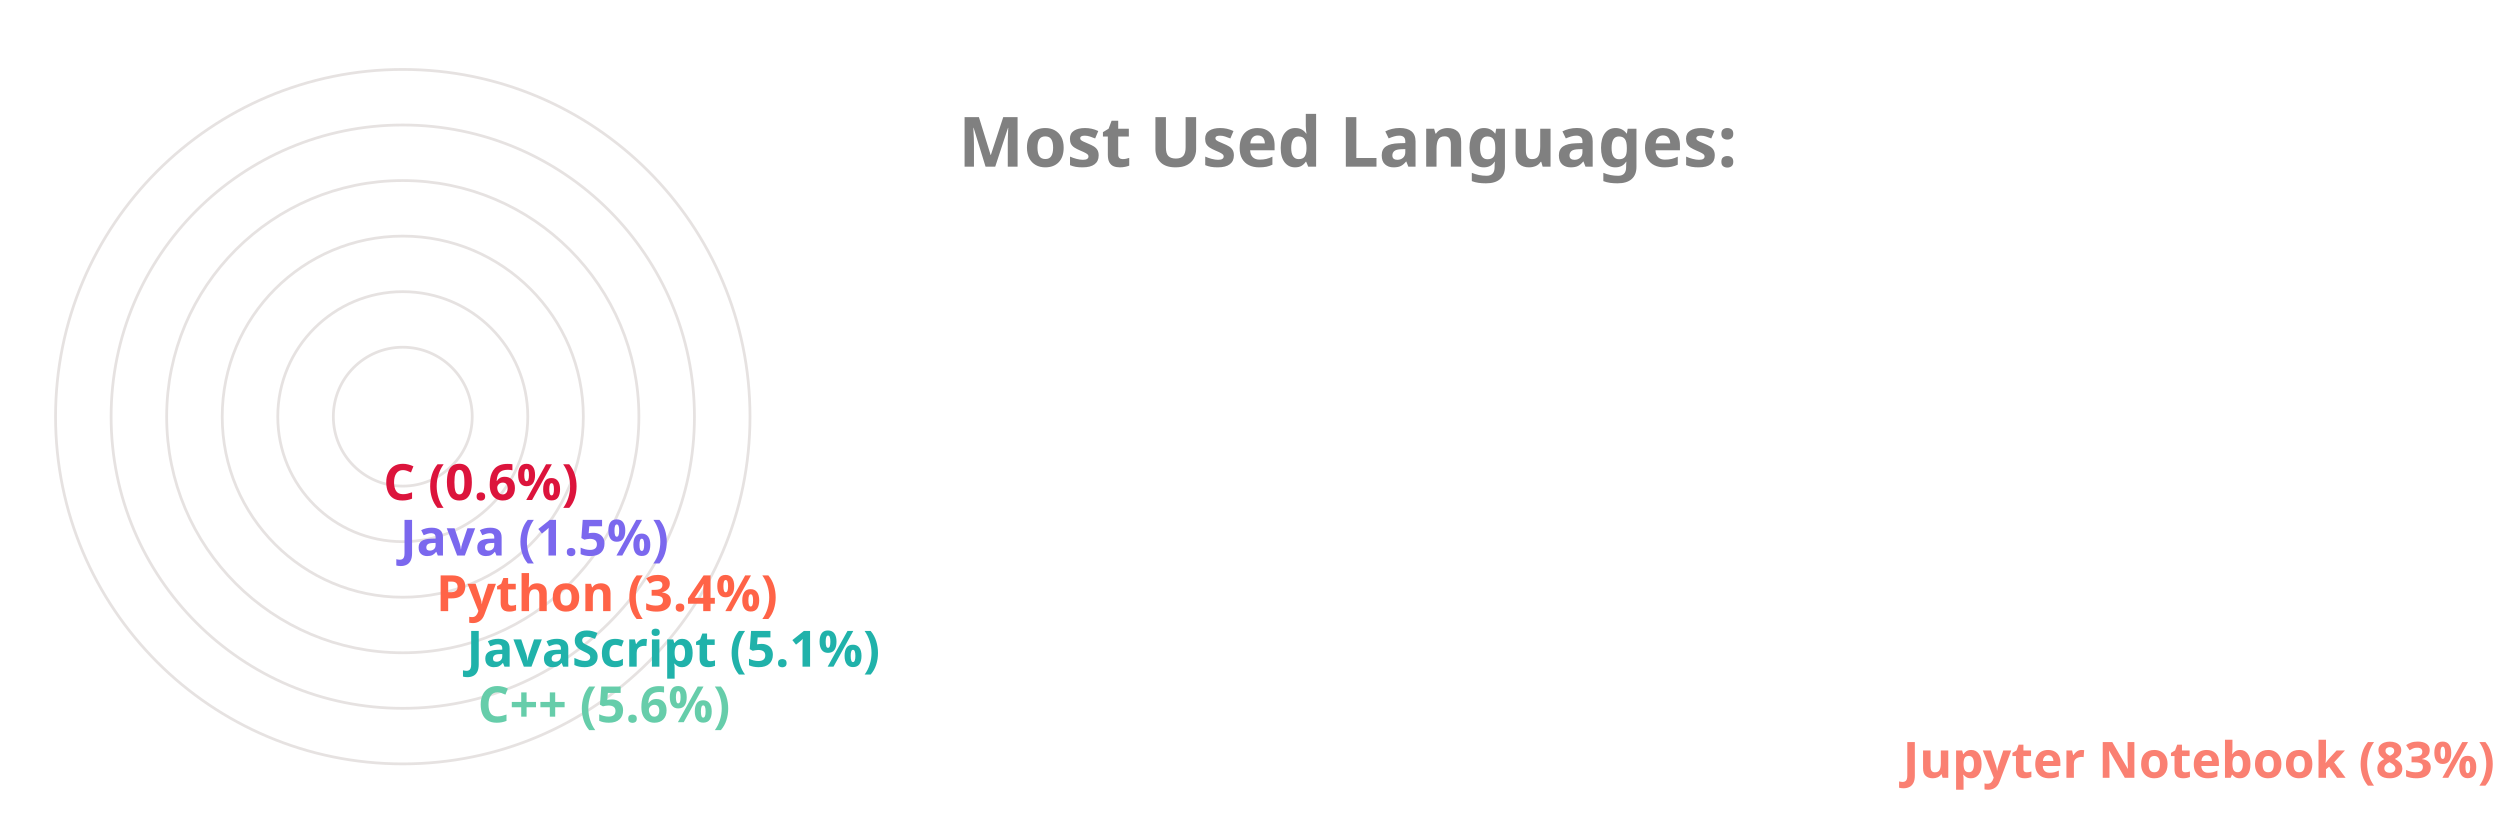
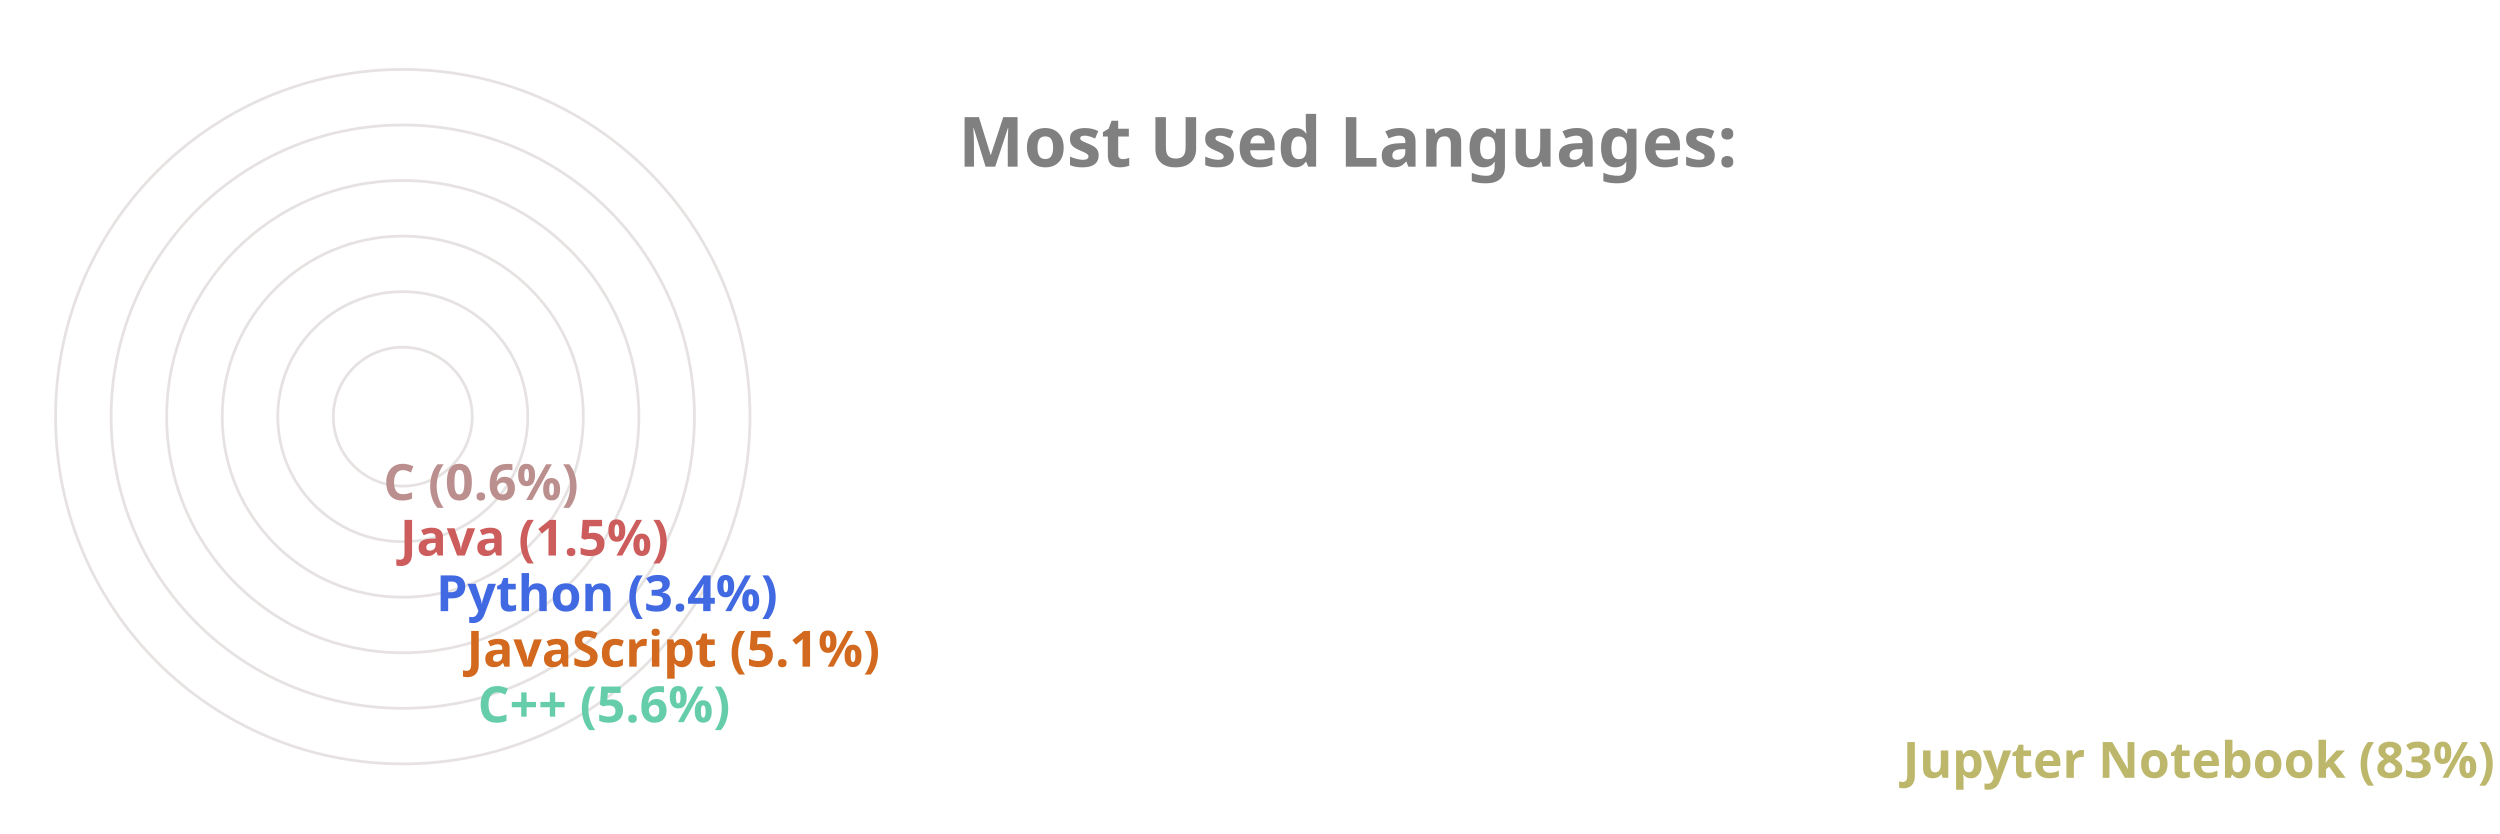
<svg xmlns="http://www.w3.org/2000/svg" viewBox="0 0 650 300" height="200px" width="600px">
  <style>
		.label {
			font: bold 25px sans-serif;
			color: #404040;
			-webkit-text-stroke: 1px white;
	  	}
		.name {
			font: bold 18px sans-serif;
			color: #404040;
	  	}

		.line {
			stroke-dasharray: 1000;
			stroke-dashoffset: 1000;
			animation: dash 3.5s ease-in-out forwards;	
			animation-iteration-count: infinite;
			animation-direction: alternate-reverse;
		}

		.path {
			stroke-dasharray: 1000;
			stroke-dashoffset: 1000;
			animation: dash 3.5s ease-in-out forwards;	
			animation-iteration-count: infinite;
			animation-direction: alternate-reverse;
		}
		  
		@keyframes dash {
			to {
				stroke-dashoffset: 0;
			}
		}

	</style>
  <g stroke="#E6E2E1" fill="none" stroke-width="1">
    <circle cx="20" cy="150" r="125" />
    <circle cx="20" cy="150" r="105" />
    <circle cx="20" cy="150" r="85" />
    <circle cx="20" cy="150" r="65" />
    <circle cx="20" cy="150" r="45" />
    <circle cx="20" cy="150" r="25" />
  </g>
  <g fill="none" stroke-width="20" class="line">
-     <line x2="550" y2="275" x1="20" y1="275" stroke="Salmon" />
+     <line x2="550" y2="275" x1="20" y1="275" stroke="DarkKhaki" />
    <line x2="37" y2="255" x1="20" y1="255" stroke="MediumAquaMarine" />
-     <line x2="33" y2="235" x1="20" y1="235" stroke="LightSeaGreen" />
-     <line x2="22" y2="215" x1="20" y1="215" stroke="Tomato" />
-     <line x2="9" y2="195" x1="20" y1="195" stroke="MediumSlateBlue" />
-     <line x2="3" y2="175" x1="20" y1="175" stroke="Crimson" />
+     <line x2="33" y2="235" x1="20" y1="235" stroke="Chocolate" />
+     <line x2="22" y2="215" x1="20" y1="215" stroke="RoyalBlue" />
+     <line x2="9" y2="195" x1="20" y1="195" stroke="IndianRed" />
+     <line x2="3" y2="175" x1="20" y1="175" stroke="RosyBrown" />
  </g>
  <g fill="none" stroke-width="20" stroke-linecap="round" class="path">
-     <path d="M 20 275 A 125 125 45 0 1 4 25" stroke="Salmon" />
+     <path d="M 20 275 A 125 125 45 0 1 4 25" stroke="DarkKhaki" />
    <path d="M 20 255 A 105 105 45 0 1 -84 139" stroke="MediumAquaMarine" />
-     <path d="M 20 235 A 85 85 45 0 1 -64 142" stroke="LightSeaGreen" />
-     <path d="M 20 215 A 65 65 45 0 1 -44 146" stroke="Tomato" />
-     <path d="M 20 195 A 45 45 45 0 1 -24 148" stroke="MediumSlateBlue" />
-     <path d="M 20 175 A 25 25 45 0 1 -4 149" stroke="Crimson" />
+     <path d="M 20 235 A 85 85 45 0 1 -64 142" stroke="Chocolate" />
+     <path d="M 20 215 A 65 65 45 0 1 -44 146" stroke="RoyalBlue" />
+     <path d="M 20 195 A 45 45 45 0 1 -24 148" stroke="IndianRed" />
+     <path d="M 20 175 A 25 25 45 0 1 -4 149" stroke="RosyBrown" />
  </g>
  <g class="name">
-     <text x="560" y="280" fill="Salmon">Jupyter Notebook (83%)</text>
+     <text x="560" y="280" fill="DarkKhaki">Jupyter Notebook (83%)</text>
    <text x="47" y="260" fill="MediumAquaMarine">C++ (5.6%)</text>
-     <text x="43" y="240" fill="LightSeaGreen">JavaScript (5.1%)</text>
-     <text x="32" y="220" fill="Tomato">Python (3.4%)</text>
-     <text x="19" y="200" fill="MediumSlateBlue">Java (1.5%)</text>
-     <text x="13" y="180" fill="Crimson">C (0.6%)</text>
+     <text x="43" y="240" fill="Chocolate">JavaScript (5.1%)</text>
+     <text x="32" y="220" fill="RoyalBlue">Python (3.4%)</text>
+     <text x="19" y="200" fill="IndianRed">Java (1.5%)</text>
+     <text x="13" y="180" fill="RosyBrown">C (0.6%)</text>
  </g>
  <g class="label">
    <text x="220" y="60" fill="grey">Most Used Languages:</text>
  </g>
</svg>
